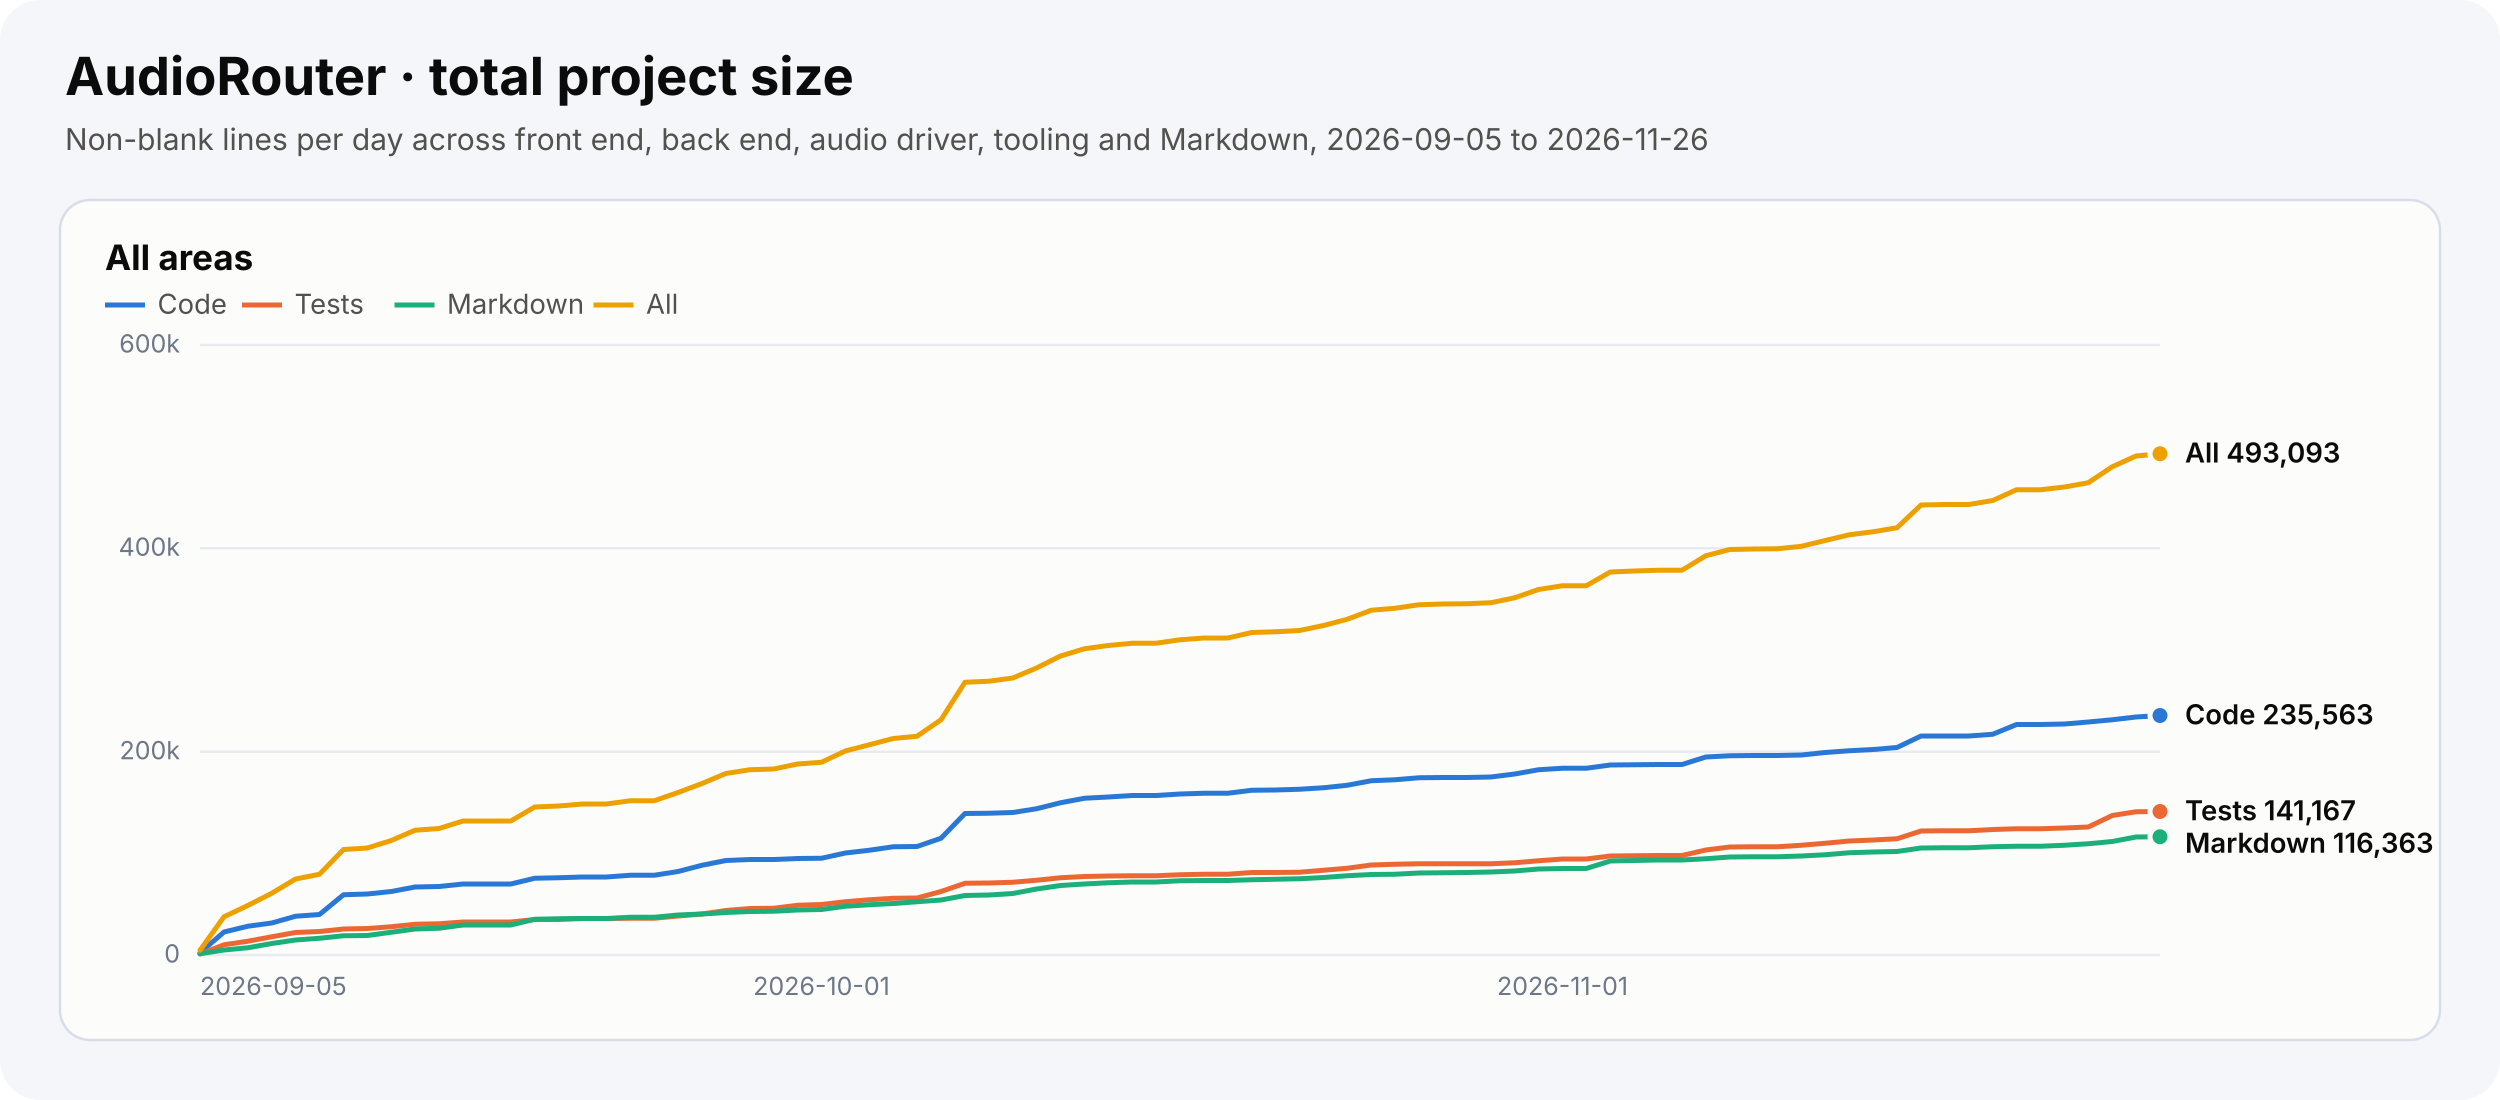
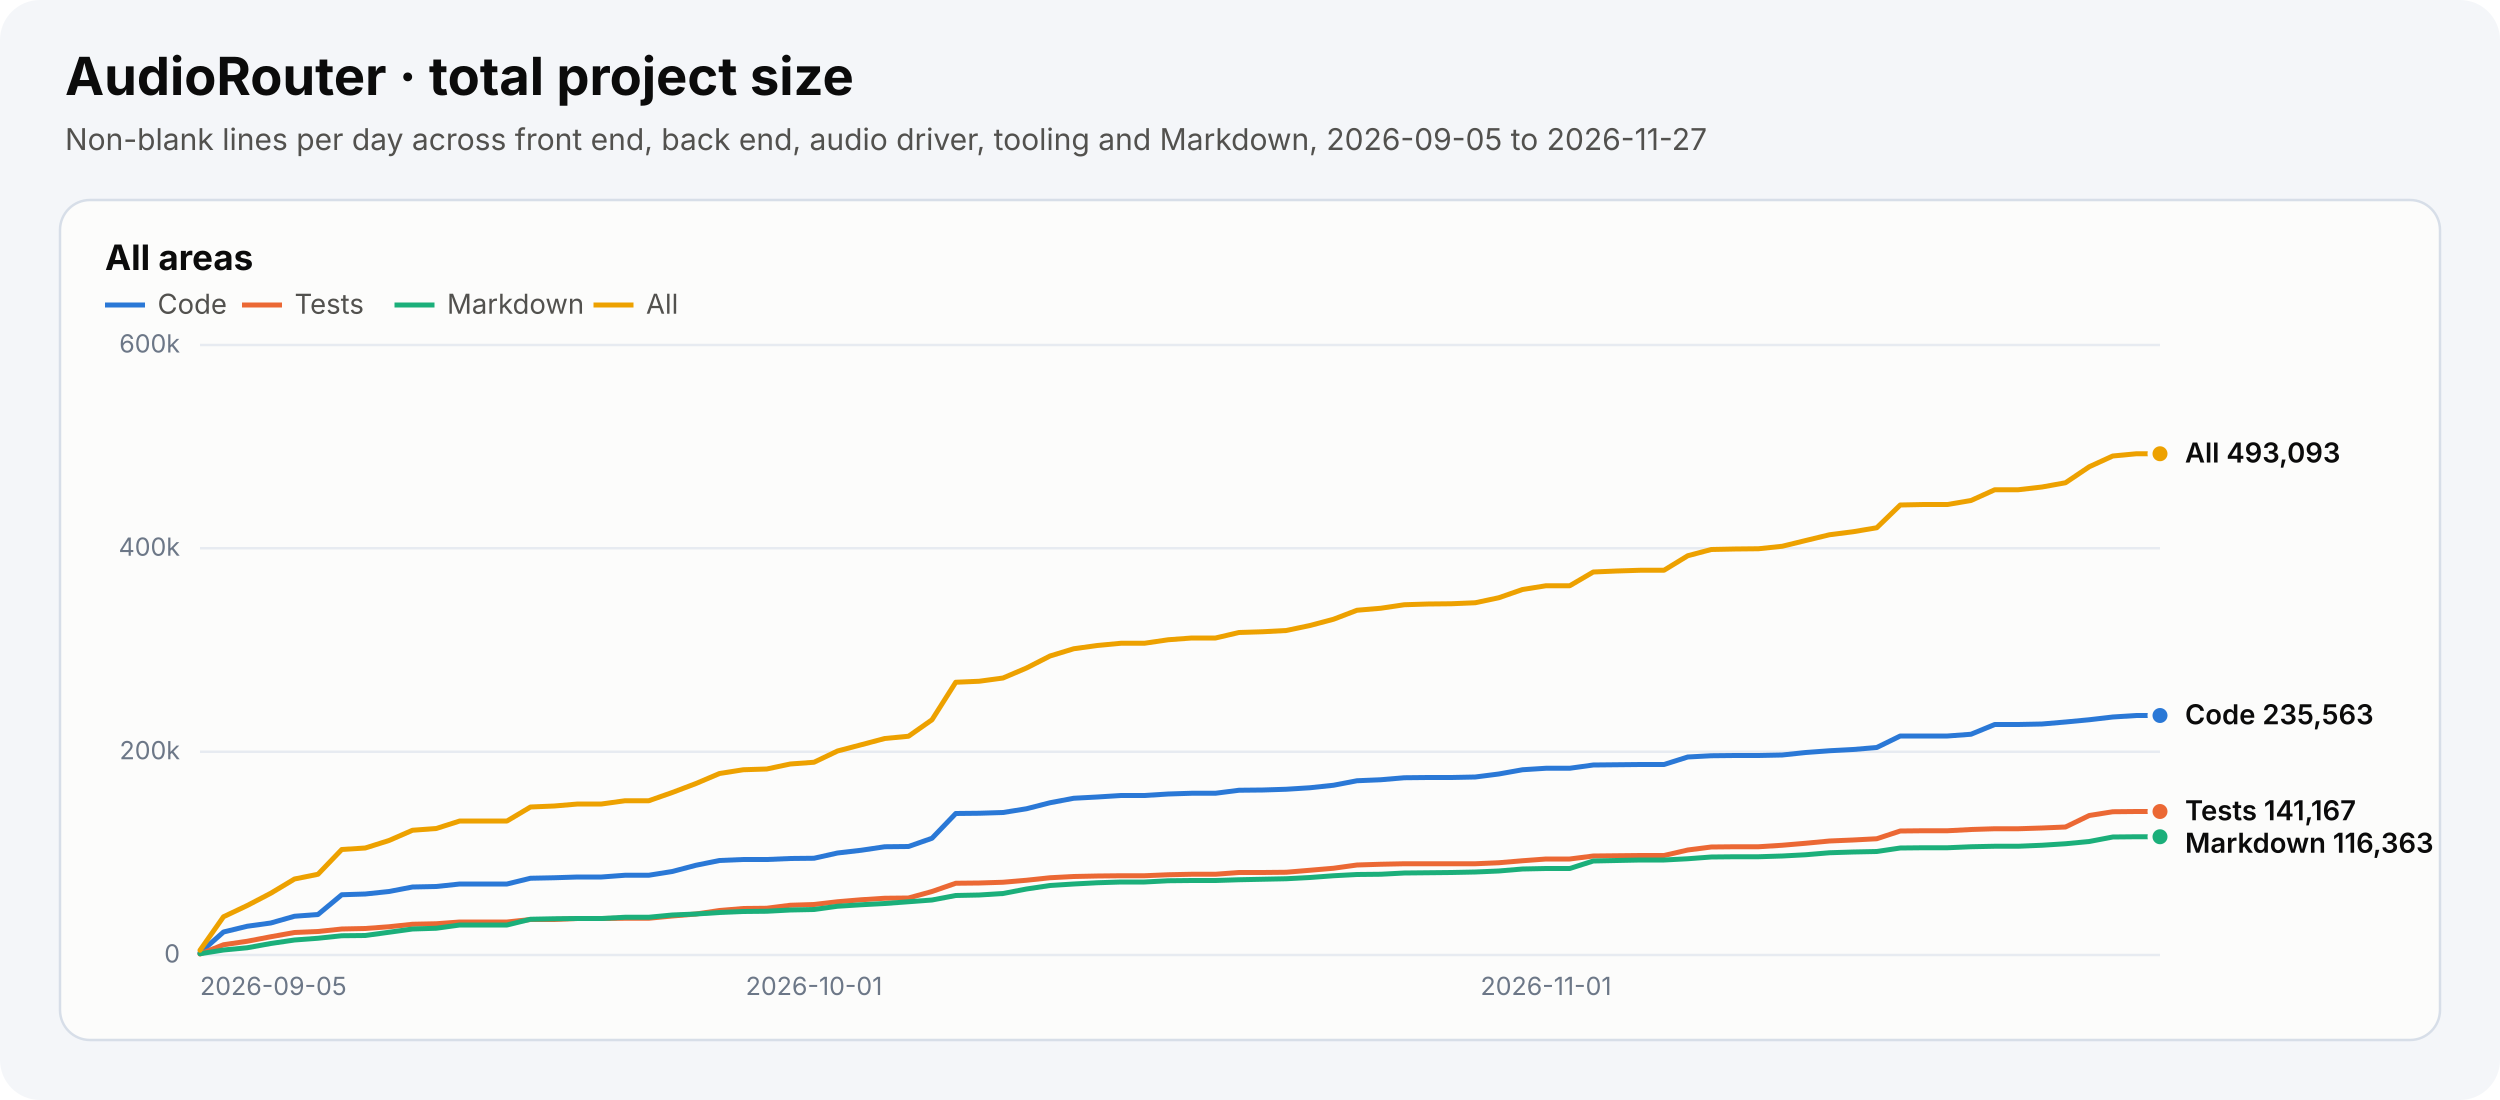
<svg xmlns="http://www.w3.org/2000/svg" width="1000" height="440" viewBox="0 0 1000 440" role="img" aria-labelledby="chart-title chart-desc">
  <style>text{font-family:system-ui,-apple-system,"Segoe UI",sans-serif}.heading{font-size:21px;font-weight:700;fill:#0b0b0b}.subtitle{font-size:12px;fill:#52514e}.panel-title{font-size:14px;font-weight:650;fill:#0b0b0b}.axis{font-size:10px;fill:#6c7787}.legend{font-size:11px;fill:#52514e}.value{font-size:11px;font-weight:600;fill:#0b0b0b}</style>
  <rect width="1000" height="440" rx="16" fill="#f4f6f9" />
  <text x="26" y="38" class="heading">AudioRouter · total project size</text>
-   <text x="26" y="60" class="subtitle">Non-blank lines per day across front end, back end, audio driver, tooling and Markdown, 2026-09-05 to 2026-11-26</text>
+   <text x="26" y="60" class="subtitle">Non-blank lines per day across front end, back end, audio driver, tooling and Markdown, 2026-09-05 to 2026-11-27</text>
  <g role="group" aria-label="All areas">
    <rect x="24" y="80" width="952" height="336" rx="12" fill="#fcfcfb" stroke="#d7dee8" />
    <text x="42" y="108" class="panel-title">All areas</text>
    <line x1="42" y1="122" x2="58" y2="122" stroke="#2a78d6" stroke-width="2" stroke-dasharray="" />
    <text x="63" y="125.5" class="legend">Code</text>
    <line x1="96.8" y1="122" x2="112.8" y2="122" stroke="#eb6834" stroke-width="2" stroke-dasharray="" />
    <text x="117.8" y="125.5" class="legend">Tests</text>
    <line x1="157.8" y1="122" x2="173.8" y2="122" stroke="#1baf7a" stroke-width="2" stroke-dasharray="" />
    <text x="178.8" y="125.5" class="legend">Markdown</text>
    <line x1="237.4" y1="122" x2="253.4" y2="122" stroke="#eda100" stroke-width="2" stroke-dasharray="" />
    <text x="258.4" y="125.5" class="legend">All</text>
    <line x1="80" y1="382.0" x2="864" y2="382.0" stroke="#e7ebf1" />
    <text x="72" y="385.0" text-anchor="end" class="axis">0</text>
    <line x1="80" y1="300.7" x2="864" y2="300.7" stroke="#e7ebf1" />
    <text x="72" y="303.7" text-anchor="end" class="axis">200k</text>
    <line x1="80" y1="219.3" x2="864" y2="219.3" stroke="#e7ebf1" />
    <text x="72" y="222.3" text-anchor="end" class="axis">400k</text>
    <line x1="80" y1="138.0" x2="864" y2="138.0" stroke="#e7ebf1" />
    <text x="72" y="141.0" text-anchor="end" class="axis">600k</text>
    <text x="80.0" y="398" text-anchor="start" class="axis">2026-09-05</text>
-     <text x="328.6" y="398" text-anchor="middle" class="axis">2026-10-01</text>
-     <text x="625.0" y="398" text-anchor="middle" class="axis">2026-11-01</text>
-     <polyline points="80.0,381.1 89.6,372.8 99.1,370.5 108.7,369.2 118.2,366.5 127.8,365.8 137.4,357.9 146.9,357.6 156.5,356.6 166.0,354.8 175.6,354.6 185.2,353.6 194.7,353.6 204.3,353.6 213.9,351.3 223.4,351.1 233.0,350.8 242.5,350.8 252.1,350.1 261.7,350.1 271.2,348.6 280.8,346.1 290.3,344.2 299.9,343.8 309.5,343.8 319.0,343.4 328.6,343.3 338.1,341.2 347.7,340.1 357.3,338.7 366.8,338.6 376.4,335.3 386.0,325.4 395.5,325.3 405.1,325.0 414.6,323.5 424.2,321.1 433.8,319.3 443.3,318.8 452.9,318.2 462.4,318.2 472.0,317.6 481.6,317.3 491.1,317.3 500.7,316.1 510.2,316.0 519.8,315.7 529.4,315.1 538.9,314.1 548.5,312.3 558.0,311.9 567.6,311.1 577.2,311.0 586.7,311.0 596.3,310.8 605.9,309.6 615.4,307.9 625.0,307.3 634.5,307.3 644.1,306.0 653.7,305.9 663.2,305.8 672.8,305.8 682.3,302.8 691.9,302.3 701.5,302.2 711.0,302.2 720.6,302.0 730.1,301.0 739.7,300.3 749.3,299.8 758.8,299.0 768.4,294.4 778.0,294.4 787.5,294.4 797.1,293.7 806.6,289.8 816.2,289.8 825.8,289.6 835.3,288.8 844.9,287.9 854.4,286.8 864.0,286.2" fill="none" stroke="#2a78d6" stroke-width="2" stroke-linejoin="round" stroke-linecap="round" stroke-dasharray="" />
+     <text x="325.6" y="398" text-anchor="middle" class="axis">2026-10-01</text>
+     <text x="618.4" y="398" text-anchor="middle" class="axis">2026-11-01</text>
+     <polyline points="80.0,381.1 89.4,372.8 98.9,370.5 108.3,369.2 117.8,366.5 127.2,365.8 136.7,357.9 146.1,357.6 155.6,356.6 165.0,354.8 174.5,354.6 183.9,353.6 193.3,353.6 202.8,353.6 212.2,351.3 221.7,351.1 231.1,350.8 240.6,350.8 250.0,350.1 259.5,350.1 268.9,348.6 278.4,346.1 287.8,344.2 297.3,343.8 306.7,343.8 316.1,343.4 325.6,343.3 335.0,341.2 344.5,340.1 353.9,338.7 363.4,338.6 372.8,335.3 382.3,325.4 391.7,325.3 401.2,325.0 410.6,323.5 420.0,321.1 429.5,319.3 438.9,318.8 448.4,318.2 457.8,318.2 467.3,317.6 476.7,317.3 486.2,317.3 495.6,316.1 505.1,316.0 514.5,315.7 524.0,315.1 533.4,314.1 542.8,312.3 552.3,311.9 561.7,311.1 571.2,311.0 580.6,311.0 590.1,310.8 599.5,309.6 609.0,307.9 618.4,307.3 627.9,307.3 637.3,306.0 646.7,305.9 656.2,305.8 665.6,305.8 675.1,302.8 684.5,302.3 694.0,302.2 703.4,302.2 712.9,302.0 722.3,301.0 731.8,300.3 741.2,299.8 750.7,299.0 760.1,294.4 769.5,294.4 779.0,294.4 788.4,293.7 797.9,289.8 807.3,289.8 816.8,289.6 826.2,288.8 835.7,287.9 845.1,286.8 854.6,286.2 864.0,286.2" fill="none" stroke="#2a78d6" stroke-width="2" stroke-linejoin="round" stroke-linecap="round" stroke-dasharray="" />
    <circle cx="864.0" cy="286.2" r="4" fill="#2a78d6" stroke="#fcfcfb" stroke-width="2" />
-     <polyline points="80.0,381.6 89.6,377.9 99.1,376.5 108.7,374.7 118.2,373.0 127.8,372.6 137.4,371.6 146.9,371.4 156.5,370.7 166.0,369.7 175.6,369.5 185.2,368.8 194.7,368.8 204.3,368.8 213.9,367.8 223.4,367.8 233.0,367.4 242.5,367.4 252.1,367.3 261.7,367.3 271.2,366.4 280.8,365.6 290.3,364.2 299.9,363.4 309.5,363.3 319.0,362.1 328.6,361.8 338.1,360.7 347.7,359.9 357.3,359.3 366.8,359.2 376.4,356.6 386.0,353.3 395.5,353.2 405.1,352.9 414.6,352.1 424.2,351.1 433.8,350.6 443.3,350.4 452.9,350.3 462.4,350.3 472.0,349.9 481.6,349.7 491.1,349.7 500.7,349.0 510.2,349.0 519.8,348.9 529.4,348.1 538.9,347.3 548.5,346.0 558.0,345.7 567.6,345.5 577.2,345.5 586.7,345.5 596.3,345.5 605.9,345.1 615.4,344.3 625.0,343.6 634.5,343.6 644.1,342.4 653.7,342.3 663.2,342.2 672.8,342.2 682.3,340.0 691.9,338.8 701.5,338.7 711.0,338.7 720.6,338.1 730.1,337.3 739.7,336.4 749.3,336.0 758.8,335.5 768.4,332.4 778.0,332.3 787.5,332.3 797.1,331.8 806.6,331.5 816.2,331.5 825.8,331.2 835.3,330.8 844.9,326.2 854.4,324.7 864.0,324.6" fill="none" stroke="#eb6834" stroke-width="2" stroke-linejoin="round" stroke-linecap="round" stroke-dasharray="" />
+     <polyline points="80.0,381.6 89.4,377.9 98.9,376.5 108.3,374.7 117.8,373.0 127.2,372.6 136.7,371.6 146.1,371.4 155.6,370.7 165.0,369.7 174.5,369.5 183.9,368.8 193.3,368.8 202.8,368.8 212.2,367.8 221.7,367.8 231.1,367.4 240.6,367.4 250.0,367.3 259.5,367.3 268.9,366.4 278.4,365.6 287.8,364.2 297.3,363.4 306.7,363.3 316.1,362.1 325.6,361.8 335.0,360.7 344.5,359.9 353.9,359.3 363.4,359.2 372.8,356.6 382.3,353.3 391.7,353.2 401.2,352.9 410.6,352.1 420.0,351.1 429.5,350.6 438.9,350.4 448.4,350.3 457.8,350.3 467.3,349.9 476.7,349.7 486.2,349.7 495.6,349.0 505.1,349.0 514.5,348.9 524.0,348.1 533.4,347.3 542.8,346.0 552.3,345.7 561.7,345.5 571.2,345.5 580.6,345.5 590.1,345.5 599.5,345.1 609.0,344.3 618.4,343.6 627.9,343.6 637.3,342.4 646.7,342.3 656.2,342.2 665.6,342.2 675.1,340.0 684.5,338.8 694.0,338.7 703.4,338.7 712.9,338.1 722.3,337.3 731.8,336.4 741.2,336.0 750.7,335.5 760.1,332.4 769.5,332.3 779.0,332.3 788.4,331.8 797.9,331.5 807.3,331.5 816.8,331.2 826.2,330.8 835.7,326.2 845.1,324.7 854.6,324.6 864.0,324.6" fill="none" stroke="#eb6834" stroke-width="2" stroke-linejoin="round" stroke-linecap="round" stroke-dasharray="" />
    <circle cx="864.0" cy="324.6" r="4" fill="#eb6834" stroke="#fcfcfb" stroke-width="2" />
-     <polyline points="80.0,381.5 89.6,380.0 99.1,379.1 108.7,377.4 118.2,376.0 127.8,375.3 137.4,374.3 146.9,374.2 156.5,372.9 166.0,371.6 175.6,371.3 185.2,370.0 194.7,370.0 204.3,370.0 213.9,367.7 223.4,367.5 233.0,367.4 242.5,367.4 252.1,366.9 261.7,366.9 271.2,366.0 280.8,365.6 290.3,365.0 299.9,364.6 309.5,364.5 319.0,364.0 328.6,363.8 338.1,362.5 347.7,361.9 357.3,361.4 366.8,360.7 376.4,360.0 386.0,358.2 395.5,358.0 405.1,357.4 414.6,355.6 424.2,354.2 433.8,353.6 443.3,353.1 452.9,352.8 462.4,352.8 472.0,352.3 481.6,352.2 491.1,352.2 500.7,351.9 510.2,351.7 519.8,351.5 529.4,351.0 538.9,350.3 548.5,349.8 558.0,349.7 567.6,349.2 577.2,349.1 586.7,349.0 596.3,348.8 605.9,348.4 615.4,347.6 625.0,347.4 634.5,347.4 644.1,344.4 653.7,344.2 663.2,344.0 672.8,344.0 682.3,343.5 691.9,342.8 701.5,342.7 711.0,342.7 720.6,342.4 730.1,341.9 739.7,341.1 749.3,340.8 758.8,340.6 768.4,339.2 778.0,339.1 787.5,339.1 797.1,338.7 806.6,338.5 816.2,338.5 825.8,338.1 835.3,337.5 844.9,336.6 854.4,334.8 864.0,334.7" fill="none" stroke="#1baf7a" stroke-width="2" stroke-linejoin="round" stroke-linecap="round" stroke-dasharray="" />
+     <polyline points="80.0,381.5 89.4,380.0 98.9,379.1 108.3,377.4 117.8,376.0 127.2,375.3 136.7,374.3 146.1,374.2 155.6,372.9 165.0,371.6 174.5,371.3 183.9,370.0 193.3,370.0 202.8,370.0 212.2,367.7 221.7,367.5 231.1,367.4 240.6,367.4 250.0,366.9 259.5,366.9 268.9,366.0 278.4,365.6 287.8,365.0 297.3,364.6 306.7,364.5 316.1,364.0 325.6,363.8 335.0,362.5 344.5,361.9 353.9,361.4 363.4,360.7 372.8,360.0 382.3,358.2 391.7,358.0 401.2,357.4 410.6,355.6 420.0,354.2 429.5,353.6 438.9,353.1 448.4,352.8 457.8,352.8 467.3,352.3 476.7,352.2 486.2,352.2 495.6,351.9 505.1,351.7 514.5,351.5 524.0,351.0 533.4,350.3 542.8,349.8 552.3,349.7 561.7,349.2 571.2,349.1 580.6,349.0 590.1,348.8 599.5,348.4 609.0,347.6 618.4,347.4 627.9,347.4 637.3,344.4 646.7,344.2 656.2,344.0 665.6,344.0 675.1,343.5 684.5,342.8 694.0,342.7 703.4,342.7 712.9,342.4 722.3,341.9 731.8,341.1 741.2,340.8 750.7,340.6 760.1,339.2 769.5,339.1 779.0,339.1 788.4,338.7 797.9,338.5 807.3,338.5 816.8,338.1 826.2,337.5 835.7,336.6 845.1,334.8 854.6,334.7 864.0,334.7" fill="none" stroke="#1baf7a" stroke-width="2" stroke-linejoin="round" stroke-linecap="round" stroke-dasharray="" />
    <circle cx="864.0" cy="334.7" r="4" fill="#1baf7a" stroke="#fcfcfb" stroke-width="2" />
-     <polyline points="80.0,380.1 89.6,366.7 99.1,362.2 108.7,357.3 118.2,351.6 127.8,349.7 137.4,339.8 146.9,339.2 156.5,336.2 166.0,332.1 175.6,331.4 185.2,328.4 194.7,328.4 204.3,328.4 213.9,322.8 223.4,322.4 233.0,321.6 242.5,321.6 252.1,320.3 261.7,320.3 271.2,317.0 280.8,313.4 290.3,309.4 299.9,307.9 309.5,307.6 319.0,305.6 328.6,304.9 338.1,300.4 347.7,297.9 357.3,295.4 366.8,294.5 376.4,287.9 386.0,272.9 395.5,272.5 405.1,271.2 414.6,267.2 424.2,262.4 433.8,259.5 443.3,258.2 452.9,257.3 462.4,257.3 472.0,255.9 481.6,255.2 491.1,255.2 500.7,253.0 510.2,252.7 519.8,252.2 529.4,250.2 538.9,247.7 548.5,244.1 558.0,243.3 567.6,241.9 577.2,241.6 586.7,241.5 596.3,241.1 605.9,239.1 615.4,235.8 625.0,234.3 634.5,234.3 644.1,228.8 653.7,228.4 663.2,228.1 672.8,228.1 682.3,222.3 691.9,219.8 701.5,219.6 711.0,219.5 720.6,218.5 730.1,216.2 739.7,213.9 749.3,212.7 758.8,211.1 768.4,202.0 778.0,201.8 787.5,201.8 797.1,200.2 806.6,195.9 816.2,195.9 825.8,194.8 835.3,193.1 844.9,186.7 854.4,182.4 864.0,181.5" fill="none" stroke="#eda100" stroke-width="2" stroke-linejoin="round" stroke-linecap="round" stroke-dasharray="" />
+     <polyline points="80.0,380.1 89.4,366.7 98.9,362.2 108.3,357.3 117.8,351.6 127.2,349.7 136.7,339.8 146.1,339.2 155.6,336.2 165.0,332.1 174.5,331.4 183.9,328.4 193.3,328.4 202.8,328.4 212.2,322.8 221.7,322.4 231.1,321.6 240.6,321.6 250.0,320.3 259.5,320.3 268.9,317.0 278.4,313.4 287.8,309.4 297.3,307.9 306.7,307.6 316.1,305.6 325.6,304.9 335.0,300.4 344.5,297.9 353.9,295.4 363.4,294.5 372.8,287.9 382.3,272.9 391.7,272.5 401.2,271.2 410.6,267.2 420.0,262.4 429.5,259.5 438.9,258.2 448.4,257.3 457.8,257.3 467.3,255.9 476.7,255.2 486.2,255.2 495.6,253.0 505.1,252.7 514.5,252.2 524.0,250.2 533.4,247.7 542.8,244.1 552.3,243.3 561.7,241.9 571.2,241.6 580.6,241.5 590.1,241.1 599.5,239.1 609.0,235.8 618.4,234.3 627.9,234.3 637.3,228.8 646.7,228.4 656.2,228.1 665.6,228.1 675.1,222.3 684.5,219.8 694.0,219.6 703.4,219.5 712.9,218.5 722.3,216.2 731.8,213.9 741.2,212.7 750.7,211.1 760.1,202.0 769.5,201.8 779.0,201.8 788.4,200.2 797.9,195.9 807.3,195.9 816.8,194.8 826.2,193.1 835.7,186.7 845.1,182.4 854.6,181.5 864.0,181.5" fill="none" stroke="#eda100" stroke-width="2" stroke-linejoin="round" stroke-linecap="round" stroke-dasharray="" />
    <circle cx="864.0" cy="181.5" r="4" fill="#eda100" stroke="#fcfcfb" stroke-width="2" />
    <text x="874" y="185.0" class="value">All 493,093</text>
    <text x="874" y="289.7" class="value">Code 235,563</text>
    <text x="874" y="328.1" class="value">Tests 141,167</text>
    <text x="874" y="341.1" class="value">Markdown 116,363</text>
  </g>
</svg>
